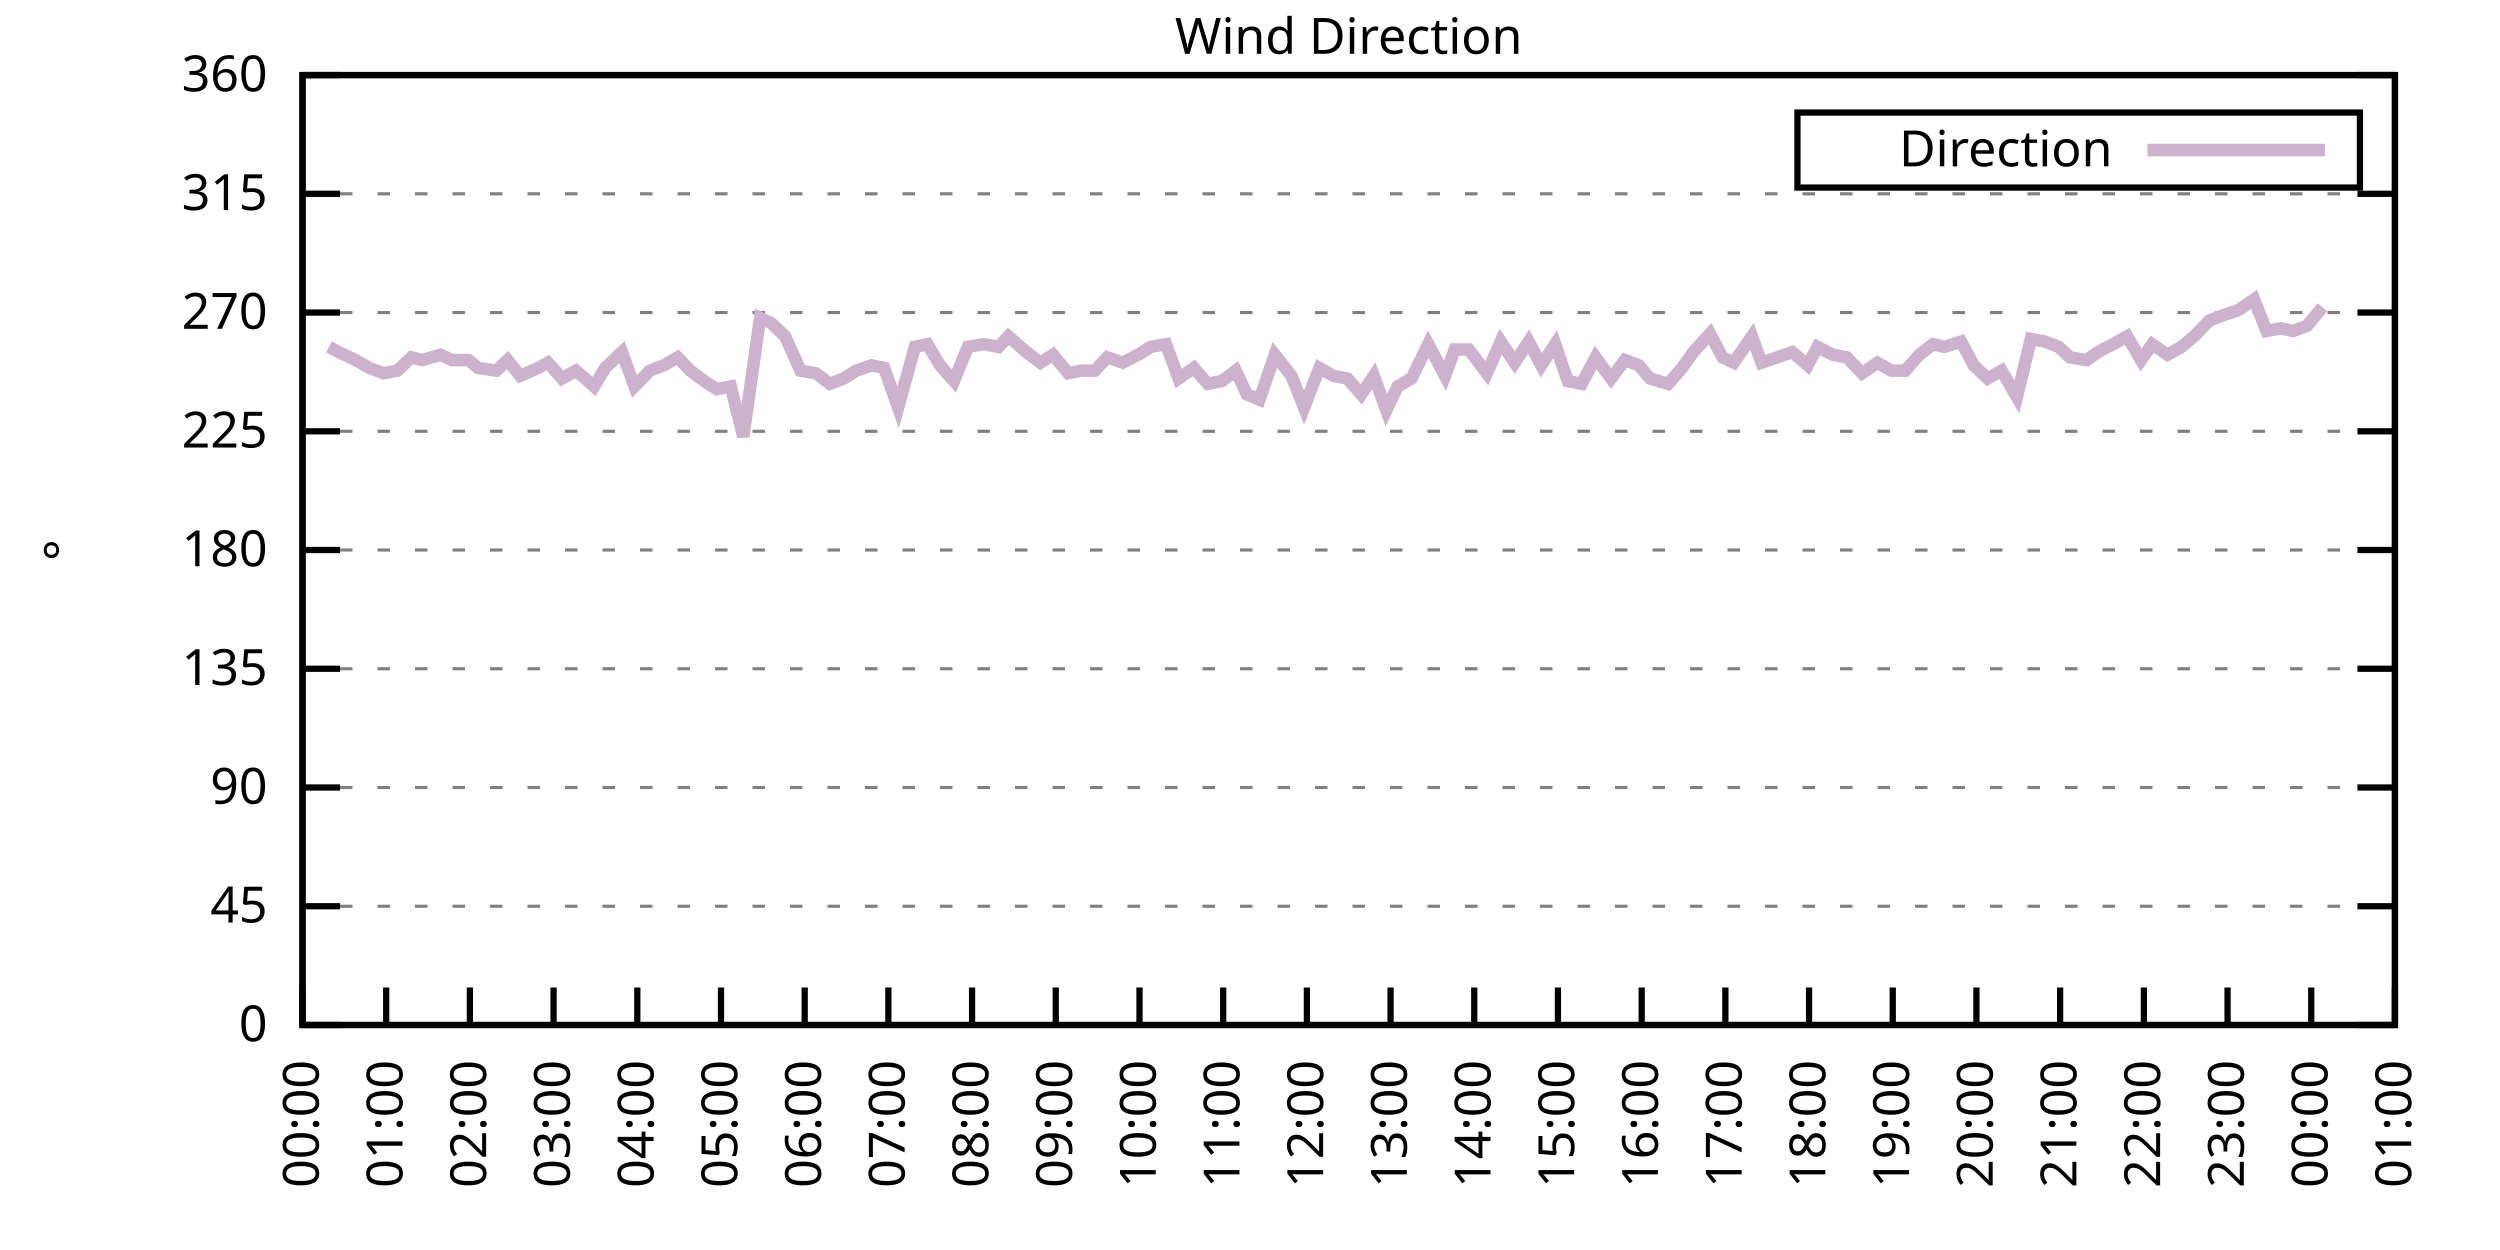
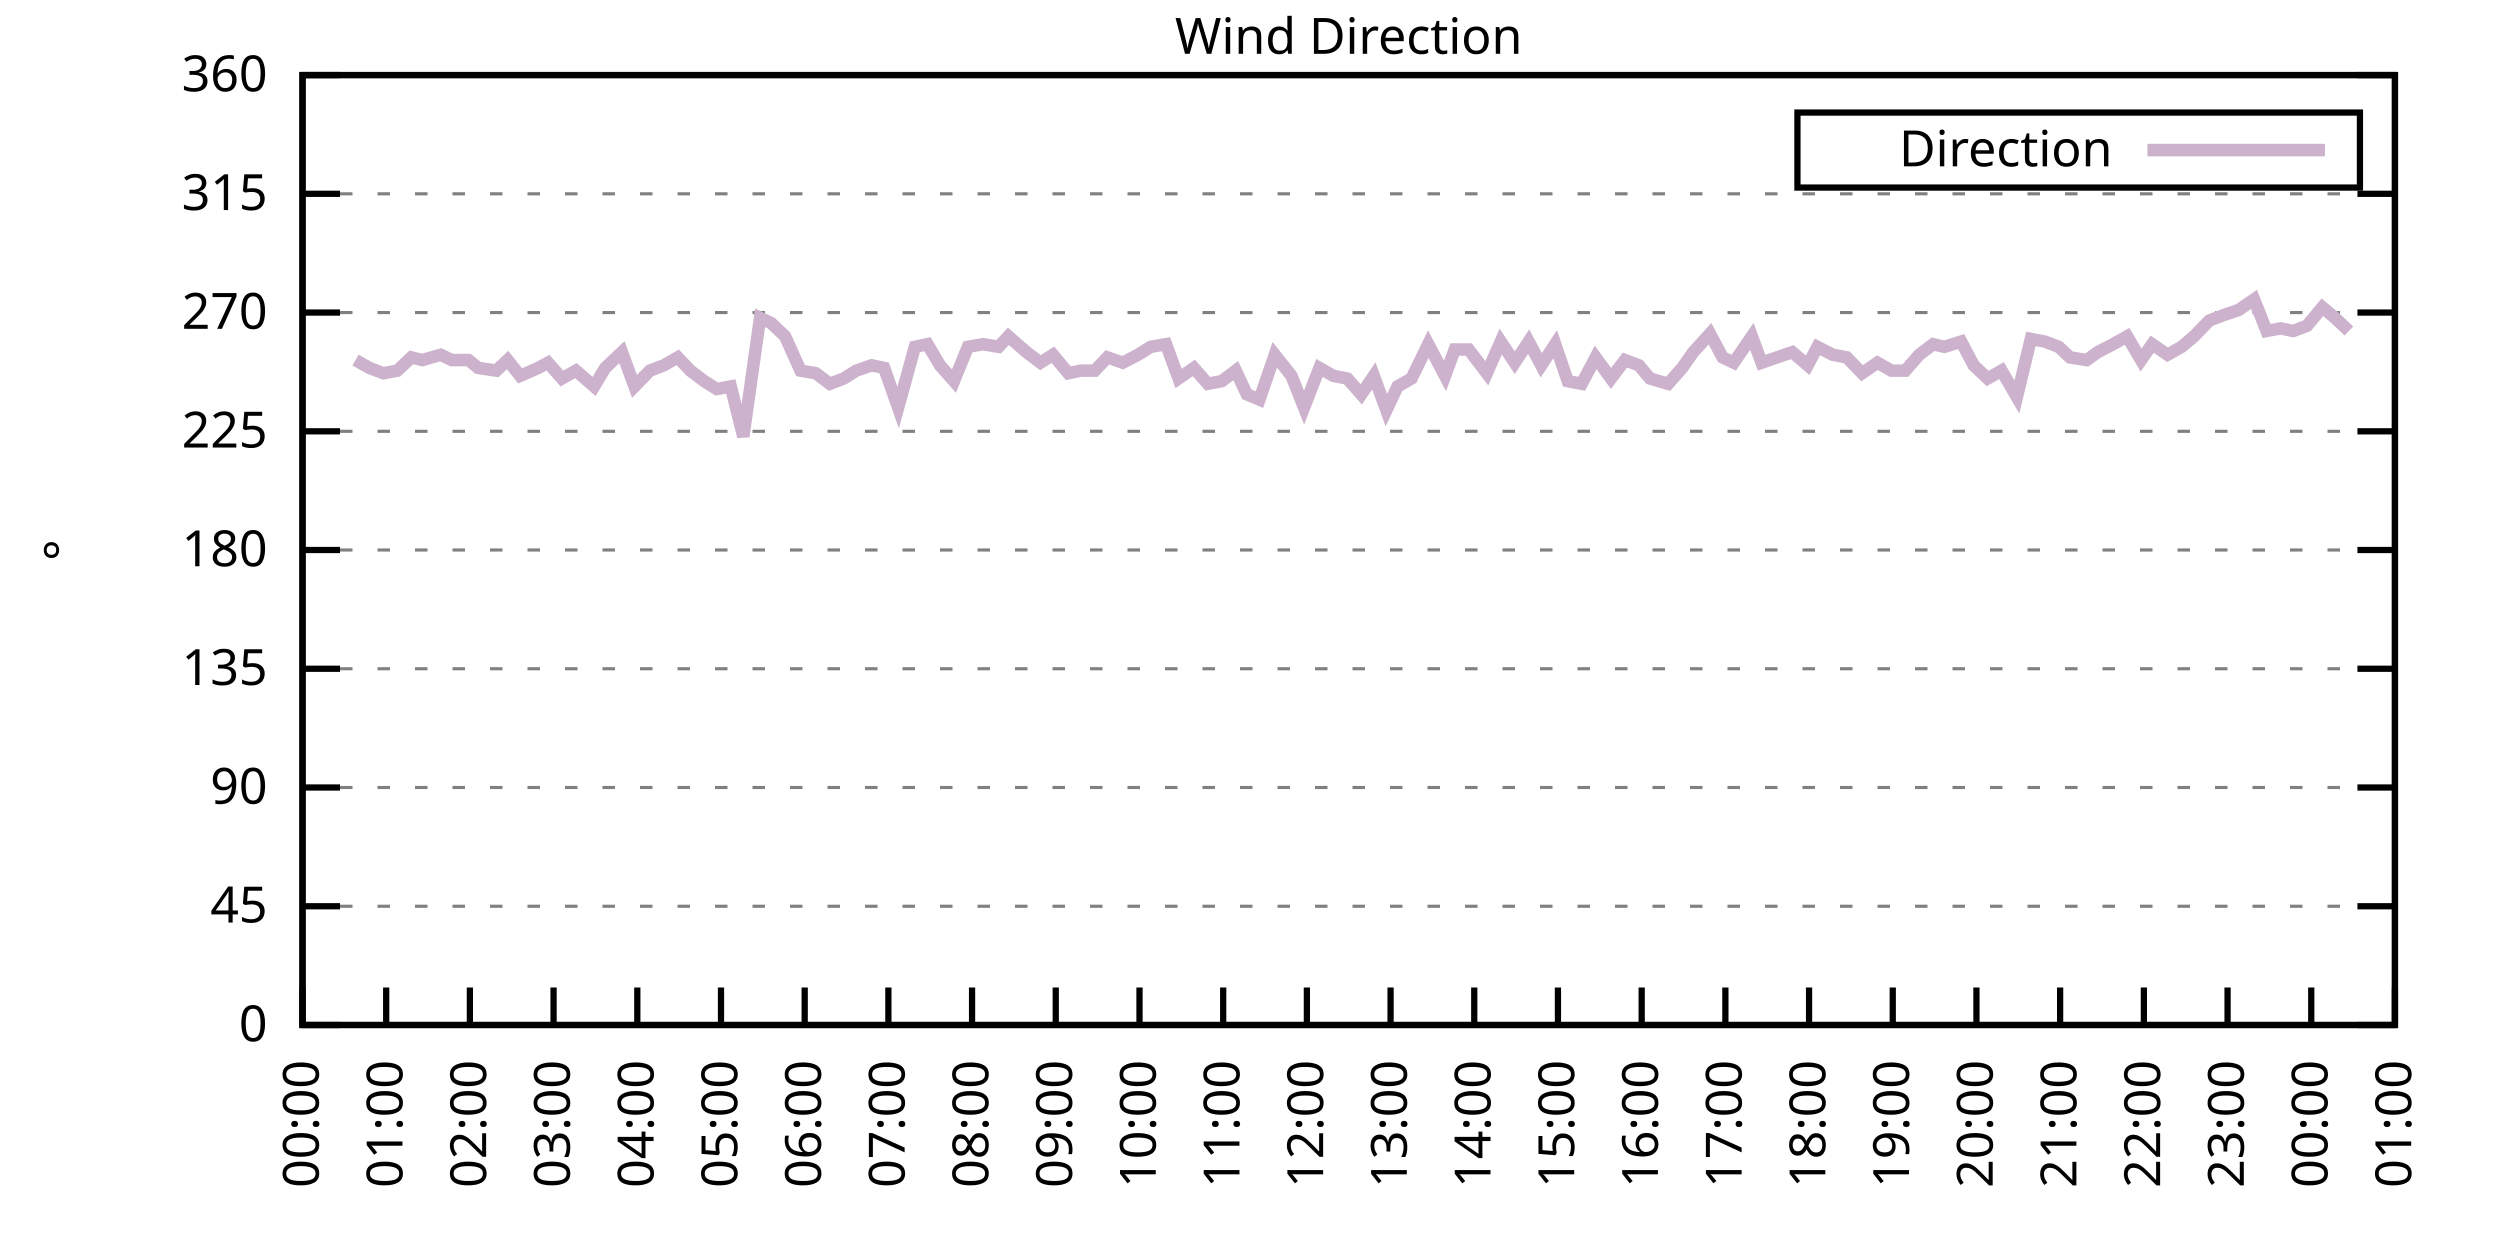
<svg xmlns="http://www.w3.org/2000/svg" xmlns:xlink="http://www.w3.org/1999/xlink" width="400" height="200" viewBox="0 0 400 200">
  <g id="gnuplot_canvas">
    <rect x="0" y="0" width="400" height="200" fill="none" />
    <defs>
      <circle id="gpDot" r="0.5" stroke-width="0.5" stroke="currentColor" />
      <path id="gpPt0" stroke-width="0.333" stroke="currentColor" d="M-1,0 h2 M0,-1 v2" />
      <path id="gpPt1" stroke-width="0.333" stroke="currentColor" d="M-1,-1 L1,1 M1,-1 L-1,1" />
      <path id="gpPt2" stroke-width="0.333" stroke="currentColor" d="M-1,0 L1,0 M0,-1 L0,1 M-1,-1 L1,1 M-1,1 L1,-1" />
      <rect id="gpPt3" stroke-width="0.333" stroke="currentColor" x="-1" y="-1" width="2" height="2" />
      <rect id="gpPt4" stroke-width="0.333" stroke="currentColor" fill="currentColor" x="-1" y="-1" width="2" height="2" />
      <circle id="gpPt5" stroke-width="0.333" stroke="currentColor" cx="0" cy="0" r="1" />
      <use xlink:href="#gpPt5" id="gpPt6" fill="currentColor" stroke="none" />
      <path id="gpPt7" stroke-width="0.333" stroke="currentColor" d="M0,-1.33 L-1.33,0.67 L1.33,0.67 z" />
      <use xlink:href="#gpPt7" id="gpPt8" fill="currentColor" stroke="none" />
      <use xlink:href="#gpPt7" id="gpPt9" stroke="currentColor" transform="rotate(180)" />
      <use xlink:href="#gpPt9" id="gpPt10" fill="currentColor" stroke="none" />
      <use xlink:href="#gpPt3" id="gpPt11" stroke="currentColor" transform="rotate(45)" />
      <use xlink:href="#gpPt11" id="gpPt12" fill="currentColor" stroke="none" />
      <path id="gpPt13" stroke-width="0.333" stroke="currentColor" d="M0,1.330 L1.265,0.411 L0.782,-1.067 L-0.782,-1.076 L-1.265,0.411 z" />
      <use xlink:href="#gpPt13" id="gpPt14" fill="currentColor" stroke="none" />
      <filter id="textbox" filterUnits="objectBoundingBox" x="0" y="0" height="1" width="1">
        <feFlood flood-color="white" flood-opacity="1" result="bgnd" />
        <feComposite in="SourceGraphic" in2="bgnd" operator="atop" />
      </filter>
      <filter id="greybox" filterUnits="objectBoundingBox" x="0" y="0" height="1" width="1">
        <feFlood flood-color="lightgrey" flood-opacity="1" result="grey" />
        <feComposite in="SourceGraphic" in2="grey" operator="atop" />
      </filter>
    </defs>
    <g fill="none" color="white" stroke="currentColor" stroke-width="1.00" stroke-linecap="butt" stroke-linejoin="miter">
</g>
    <g fill="none" color="black" stroke="currentColor" stroke-width="1.00" stroke-linecap="butt" stroke-linejoin="miter">
      <g stroke="none" shape-rendering="crispEdges">
        <polygon fill="rgb(255, 255, 255)" points="48.40,164.00 383.18,164.00 383.18,12.02 48.40,12.02 " />
      </g>
    </g>
    <g fill="none" color="black" stroke="currentColor" stroke-width="1.00" stroke-linecap="butt" stroke-linejoin="miter">
</g>
    <g fill="none" color="black" stroke="black" stroke-width="0.50" stroke-linecap="butt" stroke-linejoin="miter">
</g>
    <g fill="none" color="gray" stroke="currentColor" stroke-width="0.50" stroke-linecap="butt" stroke-linejoin="miter">
      <path stroke="gray" stroke-dasharray="2,4" class="gridline" d="M48.40,164.00 L383.19,164.00  " />
    </g>
    <g fill="none" color="gray" stroke="gray" stroke-width="1.00" stroke-linecap="butt" stroke-linejoin="miter">
</g>
    <g fill="none" color="black" stroke="currentColor" stroke-width="1.00" stroke-linecap="butt" stroke-linejoin="miter">
      <path stroke="black" d="M48.40,164.00 L54.40,164.00 M383.19,164.00 L377.19,164.00  " />
      <g transform="translate(42.80,166.60)" stroke="none" fill="black" font-family="Sans" font-size="8.00" text-anchor="end">
        <text>
          <tspan font-family="Sans"> 0</tspan>
        </text>
      </g>
    </g>
    <g fill="none" color="black" stroke="currentColor" stroke-width="1.00" stroke-linecap="butt" stroke-linejoin="miter">
</g>
    <g fill="none" color="black" stroke="black" stroke-width="0.50" stroke-linecap="butt" stroke-linejoin="miter">
</g>
    <g fill="none" color="gray" stroke="currentColor" stroke-width="0.50" stroke-linecap="butt" stroke-linejoin="miter">
      <path stroke="gray" stroke-dasharray="2,4" class="gridline" d="M48.40,145.00 L383.19,145.00  " />
    </g>
    <g fill="none" color="gray" stroke="gray" stroke-width="1.00" stroke-linecap="butt" stroke-linejoin="miter">
</g>
    <g fill="none" color="black" stroke="currentColor" stroke-width="1.00" stroke-linecap="butt" stroke-linejoin="miter">
      <path stroke="black" d="M48.40,145.00 L54.40,145.00 M383.19,145.00 L377.19,145.00  " />
      <g transform="translate(42.80,147.60)" stroke="none" fill="black" font-family="Sans" font-size="8.00" text-anchor="end">
        <text>
          <tspan font-family="Sans"> 45</tspan>
        </text>
      </g>
    </g>
    <g fill="none" color="black" stroke="currentColor" stroke-width="1.00" stroke-linecap="butt" stroke-linejoin="miter">
</g>
    <g fill="none" color="black" stroke="black" stroke-width="0.50" stroke-linecap="butt" stroke-linejoin="miter">
</g>
    <g fill="none" color="gray" stroke="currentColor" stroke-width="0.50" stroke-linecap="butt" stroke-linejoin="miter">
      <path stroke="gray" stroke-dasharray="2,4" class="gridline" d="M48.40,126.00 L383.19,126.00  " />
    </g>
    <g fill="none" color="gray" stroke="gray" stroke-width="1.00" stroke-linecap="butt" stroke-linejoin="miter">
</g>
    <g fill="none" color="black" stroke="currentColor" stroke-width="1.00" stroke-linecap="butt" stroke-linejoin="miter">
      <path stroke="black" d="M48.40,126.00 L54.40,126.00 M383.19,126.00 L377.19,126.00  " />
      <g transform="translate(42.80,128.60)" stroke="none" fill="black" font-family="Sans" font-size="8.00" text-anchor="end">
        <text>
          <tspan font-family="Sans"> 90</tspan>
        </text>
      </g>
    </g>
    <g fill="none" color="black" stroke="currentColor" stroke-width="1.00" stroke-linecap="butt" stroke-linejoin="miter">
</g>
    <g fill="none" color="black" stroke="black" stroke-width="0.50" stroke-linecap="butt" stroke-linejoin="miter">
</g>
    <g fill="none" color="gray" stroke="currentColor" stroke-width="0.50" stroke-linecap="butt" stroke-linejoin="miter">
      <path stroke="gray" stroke-dasharray="2,4" class="gridline" d="M48.40,107.00 L383.19,107.00  " />
    </g>
    <g fill="none" color="gray" stroke="gray" stroke-width="1.00" stroke-linecap="butt" stroke-linejoin="miter">
</g>
    <g fill="none" color="black" stroke="currentColor" stroke-width="1.00" stroke-linecap="butt" stroke-linejoin="miter">
      <path stroke="black" d="M48.40,107.00 L54.40,107.00 M383.19,107.00 L377.19,107.00  " />
      <g transform="translate(42.80,109.60)" stroke="none" fill="black" font-family="Sans" font-size="8.00" text-anchor="end">
        <text>
          <tspan font-family="Sans"> 135</tspan>
        </text>
      </g>
    </g>
    <g fill="none" color="black" stroke="currentColor" stroke-width="1.00" stroke-linecap="butt" stroke-linejoin="miter">
</g>
    <g fill="none" color="black" stroke="black" stroke-width="0.50" stroke-linecap="butt" stroke-linejoin="miter">
</g>
    <g fill="none" color="gray" stroke="currentColor" stroke-width="0.50" stroke-linecap="butt" stroke-linejoin="miter">
      <path stroke="gray" stroke-dasharray="2,4" class="gridline" d="M48.40,88.00 L383.19,88.00  " />
    </g>
    <g fill="none" color="gray" stroke="gray" stroke-width="1.00" stroke-linecap="butt" stroke-linejoin="miter">
</g>
    <g fill="none" color="black" stroke="currentColor" stroke-width="1.00" stroke-linecap="butt" stroke-linejoin="miter">
      <path stroke="black" d="M48.40,88.00 L54.40,88.00 M383.19,88.00 L377.19,88.00  " />
      <g transform="translate(42.80,90.60)" stroke="none" fill="black" font-family="Sans" font-size="8.00" text-anchor="end">
        <text>
          <tspan font-family="Sans"> 180</tspan>
        </text>
      </g>
    </g>
    <g fill="none" color="black" stroke="currentColor" stroke-width="1.00" stroke-linecap="butt" stroke-linejoin="miter">
</g>
    <g fill="none" color="black" stroke="black" stroke-width="0.50" stroke-linecap="butt" stroke-linejoin="miter">
</g>
    <g fill="none" color="gray" stroke="currentColor" stroke-width="0.50" stroke-linecap="butt" stroke-linejoin="miter">
      <path stroke="gray" stroke-dasharray="2,4" class="gridline" d="M48.40,69.01 L383.19,69.01  " />
    </g>
    <g fill="none" color="gray" stroke="gray" stroke-width="1.00" stroke-linecap="butt" stroke-linejoin="miter">
</g>
    <g fill="none" color="black" stroke="currentColor" stroke-width="1.00" stroke-linecap="butt" stroke-linejoin="miter">
      <path stroke="black" d="M48.40,69.01 L54.40,69.01 M383.19,69.01 L377.19,69.01  " />
      <g transform="translate(42.80,71.61)" stroke="none" fill="black" font-family="Sans" font-size="8.00" text-anchor="end">
        <text>
          <tspan font-family="Sans"> 225</tspan>
        </text>
      </g>
    </g>
    <g fill="none" color="black" stroke="currentColor" stroke-width="1.00" stroke-linecap="butt" stroke-linejoin="miter">
</g>
    <g fill="none" color="black" stroke="black" stroke-width="0.50" stroke-linecap="butt" stroke-linejoin="miter">
</g>
    <g fill="none" color="gray" stroke="currentColor" stroke-width="0.50" stroke-linecap="butt" stroke-linejoin="miter">
      <path stroke="gray" stroke-dasharray="2,4" class="gridline" d="M48.40,50.01 L383.19,50.01  " />
    </g>
    <g fill="none" color="gray" stroke="gray" stroke-width="1.00" stroke-linecap="butt" stroke-linejoin="miter">
</g>
    <g fill="none" color="black" stroke="currentColor" stroke-width="1.00" stroke-linecap="butt" stroke-linejoin="miter">
      <path stroke="black" d="M48.40,50.01 L54.40,50.01 M383.19,50.01 L377.19,50.01  " />
      <g transform="translate(42.80,52.61)" stroke="none" fill="black" font-family="Sans" font-size="8.00" text-anchor="end">
        <text>
          <tspan font-family="Sans"> 270</tspan>
        </text>
      </g>
    </g>
    <g fill="none" color="black" stroke="currentColor" stroke-width="1.00" stroke-linecap="butt" stroke-linejoin="miter">
</g>
    <g fill="none" color="black" stroke="black" stroke-width="0.50" stroke-linecap="butt" stroke-linejoin="miter">
</g>
    <g fill="none" color="gray" stroke="currentColor" stroke-width="0.50" stroke-linecap="butt" stroke-linejoin="miter">
      <path stroke="gray" stroke-dasharray="2,4" class="gridline" d="M48.40,31.01 L383.19,31.01  " />
    </g>
    <g fill="none" color="gray" stroke="gray" stroke-width="1.00" stroke-linecap="butt" stroke-linejoin="miter">
</g>
    <g fill="none" color="black" stroke="currentColor" stroke-width="1.00" stroke-linecap="butt" stroke-linejoin="miter">
      <path stroke="black" d="M48.40,31.01 L54.40,31.01 M383.19,31.01 L377.19,31.01  " />
      <g transform="translate(42.80,33.61)" stroke="none" fill="black" font-family="Sans" font-size="8.00" text-anchor="end">
        <text>
          <tspan font-family="Sans"> 315</tspan>
        </text>
      </g>
    </g>
    <g fill="none" color="black" stroke="currentColor" stroke-width="1.00" stroke-linecap="butt" stroke-linejoin="miter">
</g>
    <g fill="none" color="black" stroke="black" stroke-width="0.50" stroke-linecap="butt" stroke-linejoin="miter">
</g>
    <g fill="none" color="gray" stroke="currentColor" stroke-width="0.50" stroke-linecap="butt" stroke-linejoin="miter">
      <path stroke="gray" stroke-dasharray="2,4" class="gridline" d="M48.40,12.01 L383.19,12.01  " />
    </g>
    <g fill="none" color="gray" stroke="gray" stroke-width="1.00" stroke-linecap="butt" stroke-linejoin="miter">
</g>
    <g fill="none" color="black" stroke="currentColor" stroke-width="1.00" stroke-linecap="butt" stroke-linejoin="miter">
      <path stroke="black" d="M48.40,12.01 L54.40,12.01 M383.19,12.01 L377.19,12.01  " />
      <g transform="translate(42.80,14.61)" stroke="none" fill="black" font-family="Sans" font-size="8.00" text-anchor="end">
        <text>
          <tspan font-family="Sans"> 360</tspan>
        </text>
      </g>
    </g>
    <g fill="none" color="black" stroke="currentColor" stroke-width="1.00" stroke-linecap="butt" stroke-linejoin="miter">
      <path stroke="black" d="M48.40,164.00 L48.40,158.00  " />
      <g transform="translate(51.00,169.60) rotate(270.00)" stroke="none" fill="black" font-family="Sans" font-size="8.00" text-anchor="end">
        <text>
          <tspan font-family="Sans">00:00</tspan>
        </text>
      </g>
    </g>
    <g fill="none" color="black" stroke="currentColor" stroke-width="1.00" stroke-linecap="butt" stroke-linejoin="miter">
      <path stroke="black" d="M61.79,164.00 L61.79,158.00  " />
      <g transform="translate(64.39,169.60) rotate(270.00)" stroke="none" fill="black" font-family="Sans" font-size="8.00" text-anchor="end">
        <text>
          <tspan font-family="Sans">01:00</tspan>
        </text>
      </g>
    </g>
    <g fill="none" color="black" stroke="currentColor" stroke-width="1.00" stroke-linecap="butt" stroke-linejoin="miter">
      <path stroke="black" d="M75.18,164.00 L75.18,158.00  " />
      <g transform="translate(77.78,169.60) rotate(270.00)" stroke="none" fill="black" font-family="Sans" font-size="8.00" text-anchor="end">
        <text>
          <tspan font-family="Sans">02:00</tspan>
        </text>
      </g>
    </g>
    <g fill="none" color="black" stroke="currentColor" stroke-width="1.00" stroke-linecap="butt" stroke-linejoin="miter">
      <path stroke="black" d="M88.57,164.00 L88.57,158.00  " />
      <g transform="translate(91.17,169.60) rotate(270.00)" stroke="none" fill="black" font-family="Sans" font-size="8.00" text-anchor="end">
        <text>
          <tspan font-family="Sans">03:00</tspan>
        </text>
      </g>
    </g>
    <g fill="none" color="black" stroke="currentColor" stroke-width="1.00" stroke-linecap="butt" stroke-linejoin="miter">
      <path stroke="black" d="M101.97,164.00 L101.97,158.00  " />
      <g transform="translate(104.57,169.60) rotate(270.00)" stroke="none" fill="black" font-family="Sans" font-size="8.00" text-anchor="end">
        <text>
          <tspan font-family="Sans">04:00</tspan>
        </text>
      </g>
    </g>
    <g fill="none" color="black" stroke="currentColor" stroke-width="1.00" stroke-linecap="butt" stroke-linejoin="miter">
      <path stroke="black" d="M115.36,164.00 L115.36,158.00  " />
      <g transform="translate(117.96,169.60) rotate(270.00)" stroke="none" fill="black" font-family="Sans" font-size="8.00" text-anchor="end">
        <text>
          <tspan font-family="Sans">05:00</tspan>
        </text>
      </g>
    </g>
    <g fill="none" color="black" stroke="currentColor" stroke-width="1.00" stroke-linecap="butt" stroke-linejoin="miter">
      <path stroke="black" d="M128.75,164.00 L128.75,158.00  " />
      <g transform="translate(131.35,169.60) rotate(270.00)" stroke="none" fill="black" font-family="Sans" font-size="8.00" text-anchor="end">
        <text>
          <tspan font-family="Sans">06:00</tspan>
        </text>
      </g>
    </g>
    <g fill="none" color="black" stroke="currentColor" stroke-width="1.00" stroke-linecap="butt" stroke-linejoin="miter">
      <path stroke="black" d="M142.14,164.00 L142.14,158.00  " />
      <g transform="translate(144.74,169.60) rotate(270.00)" stroke="none" fill="black" font-family="Sans" font-size="8.00" text-anchor="end">
        <text>
          <tspan font-family="Sans">07:00</tspan>
        </text>
      </g>
    </g>
    <g fill="none" color="black" stroke="currentColor" stroke-width="1.00" stroke-linecap="butt" stroke-linejoin="miter">
      <path stroke="black" d="M155.53,164.00 L155.53,158.00  " />
      <g transform="translate(158.13,169.60) rotate(270.00)" stroke="none" fill="black" font-family="Sans" font-size="8.00" text-anchor="end">
        <text>
          <tspan font-family="Sans">08:00</tspan>
        </text>
      </g>
    </g>
    <g fill="none" color="black" stroke="currentColor" stroke-width="1.00" stroke-linecap="butt" stroke-linejoin="miter">
      <path stroke="black" d="M168.92,164.00 L168.92,158.00  " />
      <g transform="translate(171.52,169.60) rotate(270.00)" stroke="none" fill="black" font-family="Sans" font-size="8.00" text-anchor="end">
        <text>
          <tspan font-family="Sans">09:00</tspan>
        </text>
      </g>
    </g>
    <g fill="none" color="black" stroke="currentColor" stroke-width="1.00" stroke-linecap="butt" stroke-linejoin="miter">
      <path stroke="black" d="M182.32,164.00 L182.32,158.00  " />
      <g transform="translate(184.92,169.60) rotate(270.00)" stroke="none" fill="black" font-family="Sans" font-size="8.00" text-anchor="end">
        <text>
          <tspan font-family="Sans">10:00</tspan>
        </text>
      </g>
    </g>
    <g fill="none" color="black" stroke="currentColor" stroke-width="1.00" stroke-linecap="butt" stroke-linejoin="miter">
      <path stroke="black" d="M195.71,164.00 L195.71,158.00  " />
      <g transform="translate(198.31,169.60) rotate(270.00)" stroke="none" fill="black" font-family="Sans" font-size="8.00" text-anchor="end">
        <text>
          <tspan font-family="Sans">11:00</tspan>
        </text>
      </g>
    </g>
    <g fill="none" color="black" stroke="currentColor" stroke-width="1.00" stroke-linecap="butt" stroke-linejoin="miter">
      <path stroke="black" d="M209.10,164.00 L209.10,158.00  " />
      <g transform="translate(211.70,169.60) rotate(270.00)" stroke="none" fill="black" font-family="Sans" font-size="8.00" text-anchor="end">
        <text>
          <tspan font-family="Sans">12:00</tspan>
        </text>
      </g>
    </g>
    <g fill="none" color="black" stroke="currentColor" stroke-width="1.00" stroke-linecap="butt" stroke-linejoin="miter">
      <path stroke="black" d="M222.49,164.00 L222.49,158.00  " />
      <g transform="translate(225.09,169.60) rotate(270.00)" stroke="none" fill="black" font-family="Sans" font-size="8.00" text-anchor="end">
        <text>
          <tspan font-family="Sans">13:00</tspan>
        </text>
      </g>
    </g>
    <g fill="none" color="black" stroke="currentColor" stroke-width="1.00" stroke-linecap="butt" stroke-linejoin="miter">
      <path stroke="black" d="M235.88,164.00 L235.88,158.00  " />
      <g transform="translate(238.48,169.60) rotate(270.00)" stroke="none" fill="black" font-family="Sans" font-size="8.00" text-anchor="end">
        <text>
          <tspan font-family="Sans">14:00</tspan>
        </text>
      </g>
    </g>
    <g fill="none" color="black" stroke="currentColor" stroke-width="1.00" stroke-linecap="butt" stroke-linejoin="miter">
      <path stroke="black" d="M249.27,164.00 L249.27,158.00  " />
      <g transform="translate(251.87,169.60) rotate(270.00)" stroke="none" fill="black" font-family="Sans" font-size="8.00" text-anchor="end">
        <text>
          <tspan font-family="Sans">15:00</tspan>
        </text>
      </g>
    </g>
    <g fill="none" color="black" stroke="currentColor" stroke-width="1.00" stroke-linecap="butt" stroke-linejoin="miter">
      <path stroke="black" d="M262.67,164.00 L262.67,158.00  " />
      <g transform="translate(265.27,169.60) rotate(270.00)" stroke="none" fill="black" font-family="Sans" font-size="8.00" text-anchor="end">
        <text>
          <tspan font-family="Sans">16:00</tspan>
        </text>
      </g>
    </g>
    <g fill="none" color="black" stroke="currentColor" stroke-width="1.00" stroke-linecap="butt" stroke-linejoin="miter">
      <path stroke="black" d="M276.06,164.00 L276.06,158.00  " />
      <g transform="translate(278.66,169.60) rotate(270.00)" stroke="none" fill="black" font-family="Sans" font-size="8.00" text-anchor="end">
        <text>
          <tspan font-family="Sans">17:00</tspan>
        </text>
      </g>
    </g>
    <g fill="none" color="black" stroke="currentColor" stroke-width="1.00" stroke-linecap="butt" stroke-linejoin="miter">
      <path stroke="black" d="M289.45,164.00 L289.45,158.00  " />
      <g transform="translate(292.05,169.60) rotate(270.00)" stroke="none" fill="black" font-family="Sans" font-size="8.00" text-anchor="end">
        <text>
          <tspan font-family="Sans">18:00</tspan>
        </text>
      </g>
    </g>
    <g fill="none" color="black" stroke="currentColor" stroke-width="1.00" stroke-linecap="butt" stroke-linejoin="miter">
      <path stroke="black" d="M302.84,164.00 L302.84,158.00  " />
      <g transform="translate(305.44,169.60) rotate(270.00)" stroke="none" fill="black" font-family="Sans" font-size="8.00" text-anchor="end">
        <text>
          <tspan font-family="Sans">19:00</tspan>
        </text>
      </g>
    </g>
    <g fill="none" color="black" stroke="currentColor" stroke-width="1.00" stroke-linecap="butt" stroke-linejoin="miter">
      <path stroke="black" d="M316.23,164.00 L316.23,158.00  " />
      <g transform="translate(318.83,169.60) rotate(270.00)" stroke="none" fill="black" font-family="Sans" font-size="8.00" text-anchor="end">
        <text>
          <tspan font-family="Sans">20:00</tspan>
        </text>
      </g>
    </g>
    <g fill="none" color="black" stroke="currentColor" stroke-width="1.00" stroke-linecap="butt" stroke-linejoin="miter">
      <path stroke="black" d="M329.62,164.00 L329.62,158.00  " />
      <g transform="translate(332.22,169.60) rotate(270.00)" stroke="none" fill="black" font-family="Sans" font-size="8.00" text-anchor="end">
        <text>
          <tspan font-family="Sans">21:00</tspan>
        </text>
      </g>
    </g>
    <g fill="none" color="black" stroke="currentColor" stroke-width="1.00" stroke-linecap="butt" stroke-linejoin="miter">
      <path stroke="black" d="M343.02,164.00 L343.02,158.00  " />
      <g transform="translate(345.62,169.60) rotate(270.00)" stroke="none" fill="black" font-family="Sans" font-size="8.00" text-anchor="end">
        <text>
          <tspan font-family="Sans">22:00</tspan>
        </text>
      </g>
    </g>
    <g fill="none" color="black" stroke="currentColor" stroke-width="1.00" stroke-linecap="butt" stroke-linejoin="miter">
      <path stroke="black" d="M356.41,164.00 L356.41,158.00  " />
      <g transform="translate(359.01,169.60) rotate(270.00)" stroke="none" fill="black" font-family="Sans" font-size="8.00" text-anchor="end">
        <text>
          <tspan font-family="Sans">23:00</tspan>
        </text>
      </g>
    </g>
    <g fill="none" color="black" stroke="currentColor" stroke-width="1.00" stroke-linecap="butt" stroke-linejoin="miter">
      <path stroke="black" d="M369.80,164.00 L369.80,158.00  " />
      <g transform="translate(372.40,169.60) rotate(270.00)" stroke="none" fill="black" font-family="Sans" font-size="8.00" text-anchor="end">
        <text>
          <tspan font-family="Sans">00:00</tspan>
        </text>
      </g>
    </g>
    <g fill="none" color="black" stroke="currentColor" stroke-width="1.00" stroke-linecap="butt" stroke-linejoin="miter">
      <path stroke="black" d="M383.19,164.00 L383.19,158.00  " />
      <g transform="translate(385.79,169.60) rotate(270.00)" stroke="none" fill="black" font-family="Sans" font-size="8.00" text-anchor="end">
        <text>
          <tspan font-family="Sans">01:00</tspan>
        </text>
      </g>
    </g>
    <g fill="none" color="black" stroke="currentColor" stroke-width="1.00" stroke-linecap="butt" stroke-linejoin="miter">
</g>
    <g fill="none" color="black" stroke="currentColor" stroke-width="1.00" stroke-linecap="butt" stroke-linejoin="miter">
      <path stroke="black" d="M48.40,12.01 L48.40,164.00 L383.19,164.00 L383.19,12.01 L48.40,12.01 Z  " />
    </g>
    <g fill="none" color="black" stroke="currentColor" stroke-width="1.00" stroke-linecap="butt" stroke-linejoin="miter">
</g>
    <g fill="none" color="black" stroke="currentColor" stroke-width="1.00" stroke-linecap="butt" stroke-linejoin="miter">
      <path stroke="black" d="M287.59,30.01 L287.59,18.01 L377.59,18.01 L377.59,30.01 L287.59,30.01 Z  " />
    </g>
    <g id="Wind_direction_plot_1">
      <g fill="none" color="white" stroke="black" stroke-width="2.00" stroke-linecap="butt" stroke-linejoin="miter">
</g>
      <g fill="none" color="black" stroke="currentColor" stroke-width="2.00" stroke-linecap="butt" stroke-linejoin="miter">
        <g transform="translate(337.99,26.61)" stroke="none" fill="black" font-family="Sans" font-size="8.00" text-anchor="end">
          <text>
            <tspan font-family="Sans">Direction</tspan>
          </text>
        </g>
      </g>
      <g fill="none" color="black" stroke="currentColor" stroke-width="2.00" stroke-linecap="butt" stroke-linejoin="miter">
-         <path stroke="rgb(204, 178, 204)" d="M343.59,24.01 L371.99,24.01 M52.64,55.50 L54.20,56.34 L56.88,57.61 L59.11,58.87 L61.35,59.72 L63.58,59.30   L65.81,57.18 L67.59,57.61 L70.50,56.76 L72.28,57.61 L74.96,57.61 L76.52,58.87 L79.42,59.30 L81.21,57.61   L83.22,60.14 L86.12,58.87 L87.68,58.03 L89.91,60.56 L92.15,59.30 L95.05,61.83 L96.83,58.87 L99.51,56.34   L101.52,61.83 L103.98,59.30 L106.21,58.45 L108.44,57.18 L110.45,59.30 L112.68,60.98 L114.69,62.25 L116.92,61.83   L118.93,69.85 L121.61,50.85 L123.39,51.70 L125.62,53.81 L128.08,59.30 L130.54,59.72 L132.77,61.41 L135.00,60.56   L137.01,59.30 L139.46,58.45 L141.47,58.87 L143.70,65.21 L146.38,55.50 L148.39,55.07 L150.40,58.45 L152.63,60.98   L154.86,55.50 L157.32,55.07 L159.77,55.50 L161.34,53.81 L164.24,56.34 L166.47,58.03 L168.48,56.76 L170.93,59.72   L172.94,59.30 L175.17,59.30 L177.18,57.18 L179.64,58.03 L182.09,56.76 L184.10,55.50 L186.56,55.07 L188.57,60.56   L191.02,58.87 L193.25,61.41 L195.48,60.98 L197.72,59.30 L199.50,63.10 L201.51,63.94 L203.97,56.76 L206.64,60.14   L208.65,65.21 L211.11,58.87 L213.34,60.14 L215.57,60.56 L217.80,63.10 L219.81,60.14 L221.82,65.63 L223.61,61.83   L225.84,60.56 L228.52,55.07 L231.20,60.14 L232.76,55.92 L234.99,55.92 L237.89,59.72 L240.12,54.65 L242.36,58.03   L244.59,54.65 L246.60,58.45 L248.83,55.07 L250.84,60.98 L253.07,61.41 L255.30,57.18 L257.76,60.56 L259.99,57.61   L262.22,58.45 L264.00,60.56 L266.91,61.41 L269.14,58.87 L270.92,56.34 L273.60,53.39 L275.61,57.18 L277.40,58.03   L280.30,53.81 L281.86,58.03 L284.32,57.18 L286.77,56.34 L289.23,58.45 L290.79,55.50 L293.24,56.76 L295.48,57.18   L297.93,59.72 L300.39,58.03 L302.62,59.30 L304.85,59.30 L307.08,56.76 L309.31,55.07 L311.10,55.50 L313.78,54.65   L315.79,58.45 L318.02,60.56 L320.25,59.30 L322.70,63.52 L324.94,54.23 L327.17,54.65 L329.40,55.50 L331.19,57.18   L333.86,57.61 L335.65,56.34 L338.10,55.07 L340.34,53.81 L342.57,57.61 L344.35,55.07 L346.81,56.76 L349.04,55.50   L351.05,53.81 L353.51,51.27 L355.74,50.43 L358.19,49.59 L360.65,47.90 L362.66,52.96 L364.89,52.54 L366.90,52.96   L369.13,52.12 L371.58,49.16  " />
+         <path stroke="rgb(204, 178, 204)" d="M343.59,24.01 L371.99,24.01 M56.88,57.61 L59.11,58.87 L61.35,59.72 L63.58,59.30 L65.81,57.18 L67.59,57.61   L70.50,56.76 L72.28,57.61 L74.96,57.61 L76.52,58.87 L79.42,59.30 L81.21,57.61 L83.22,60.14 L86.12,58.87   L87.68,58.03 L89.91,60.56 L92.15,59.30 L95.05,61.83 L96.83,58.87 L99.51,56.34 L101.52,61.83 L103.98,59.30   L106.21,58.45 L108.44,57.18 L110.45,59.30 L112.68,60.98 L114.69,62.25 L116.92,61.83 L118.93,69.85 L121.61,50.85   L123.39,51.70 L125.62,53.81 L128.08,59.30 L130.54,59.72 L132.77,61.41 L135.00,60.56 L137.01,59.30 L139.46,58.45   L141.47,58.87 L143.70,65.21 L146.38,55.50 L148.39,55.07 L150.40,58.45 L152.63,60.98 L154.86,55.50 L157.32,55.07   L159.77,55.50 L161.34,53.81 L164.24,56.34 L166.47,58.03 L168.48,56.76 L170.93,59.72 L172.94,59.30 L175.17,59.30   L177.18,57.18 L179.64,58.03 L182.09,56.76 L184.10,55.50 L186.56,55.07 L188.57,60.56 L191.02,58.87 L193.25,61.41   L195.48,60.98 L197.72,59.30 L199.50,63.10 L201.51,63.94 L203.97,56.76 L206.64,60.14 L208.65,65.21 L211.11,58.87   L213.34,60.14 L215.57,60.56 L217.80,63.10 L219.81,60.14 L221.82,65.63 L223.61,61.83 L225.84,60.56 L228.52,55.07   L231.20,60.14 L232.76,55.92 L234.99,55.92 L237.89,59.72 L240.12,54.65 L242.36,58.03 L244.59,54.65 L246.60,58.45   L248.83,55.07 L250.84,60.98 L253.07,61.41 L255.30,57.18 L257.76,60.56 L259.99,57.61 L262.22,58.45 L264.00,60.56   L266.91,61.41 L269.14,58.87 L270.92,56.34 L273.60,53.39 L275.61,57.18 L277.40,58.03 L280.30,53.81 L281.86,58.03   L284.32,57.18 L286.77,56.34 L289.23,58.45 L290.79,55.50 L293.24,56.76 L295.48,57.18 L297.93,59.72 L300.39,58.03   L302.62,59.30 L304.85,59.30 L307.08,56.76 L309.31,55.07 L311.10,55.50 L313.78,54.65 L315.79,58.45 L318.02,60.56   L320.25,59.30 L322.70,63.52 L324.94,54.23 L327.17,54.65 L329.40,55.50 L331.19,57.18 L333.86,57.61 L335.65,56.34   L338.10,55.07 L340.34,53.81 L342.57,57.61 L344.35,55.07 L346.81,56.76 L349.04,55.50 L351.05,53.81 L353.51,51.27   L355.74,50.43 L358.19,49.59 L360.65,47.90 L362.66,52.96 L364.89,52.54 L366.90,52.96 L369.13,52.12 L371.58,49.16   L373.59,50.85 L375.82,52.96  " />
      </g>
    </g>
    <g fill="none" color="black" stroke="currentColor" stroke-width="2.00" stroke-linecap="butt" stroke-linejoin="miter">
</g>
    <g fill="none" color="black" stroke="black" stroke-width="1.00" stroke-linecap="butt" stroke-linejoin="miter">
</g>
    <g fill="none" color="black" stroke="currentColor" stroke-width="1.00" stroke-linecap="butt" stroke-linejoin="miter">
      <path stroke="black" d="M48.40,12.01 L48.40,164.00 L383.19,164.00 L383.19,12.01 L48.40,12.01 Z  " />
      <g transform="translate(12.80,88.01) rotate(270.00)" stroke="none" fill="black" font-family="Sans" font-size="8.00" text-anchor="middle">
        <text>
          <tspan font-family="Sans">°</tspan>
        </text>
      </g>
    </g>
    <g fill="none" color="black" stroke="currentColor" stroke-width="1.00" stroke-linecap="butt" stroke-linejoin="miter">
</g>
    <g fill="none" color="black" stroke="currentColor" stroke-width="1.00" stroke-linecap="butt" stroke-linejoin="miter">
      <g transform="translate(215.79,8.61)" stroke="none" fill="black" font-family="Sans" font-size="8.00" text-anchor="middle">
        <text>
          <tspan font-family="Sans">Wind Direction</tspan>
        </text>
      </g>
    </g>
    <g fill="none" color="black" stroke="currentColor" stroke-width="1.00" stroke-linecap="butt" stroke-linejoin="miter">
</g>
  </g>
</svg>
